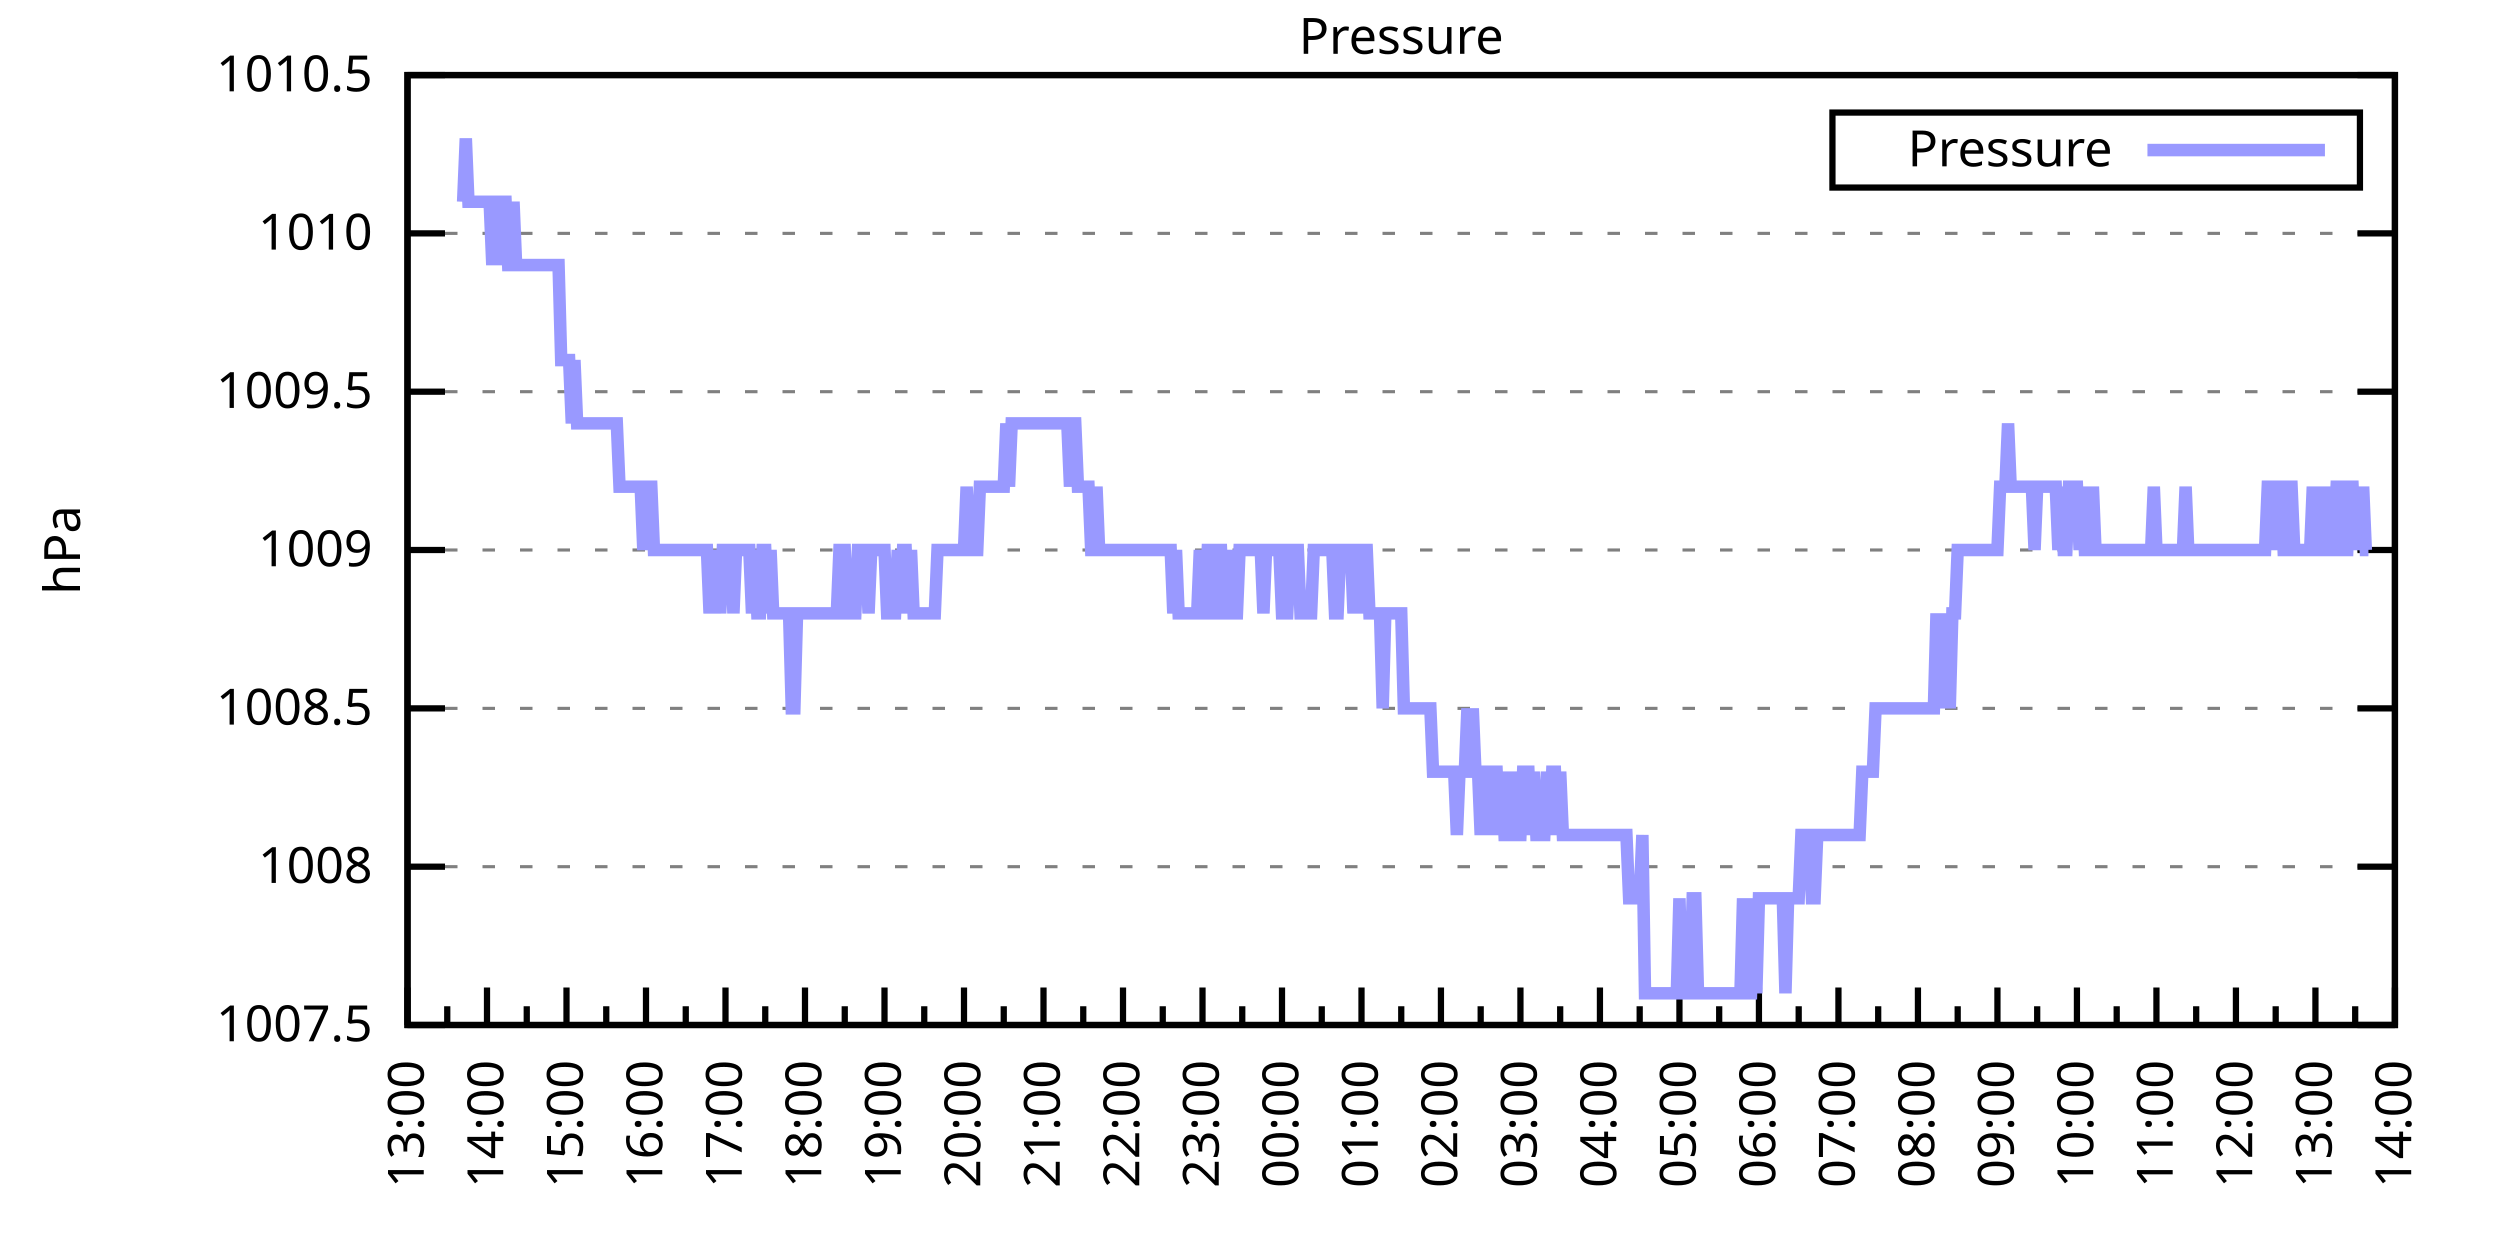
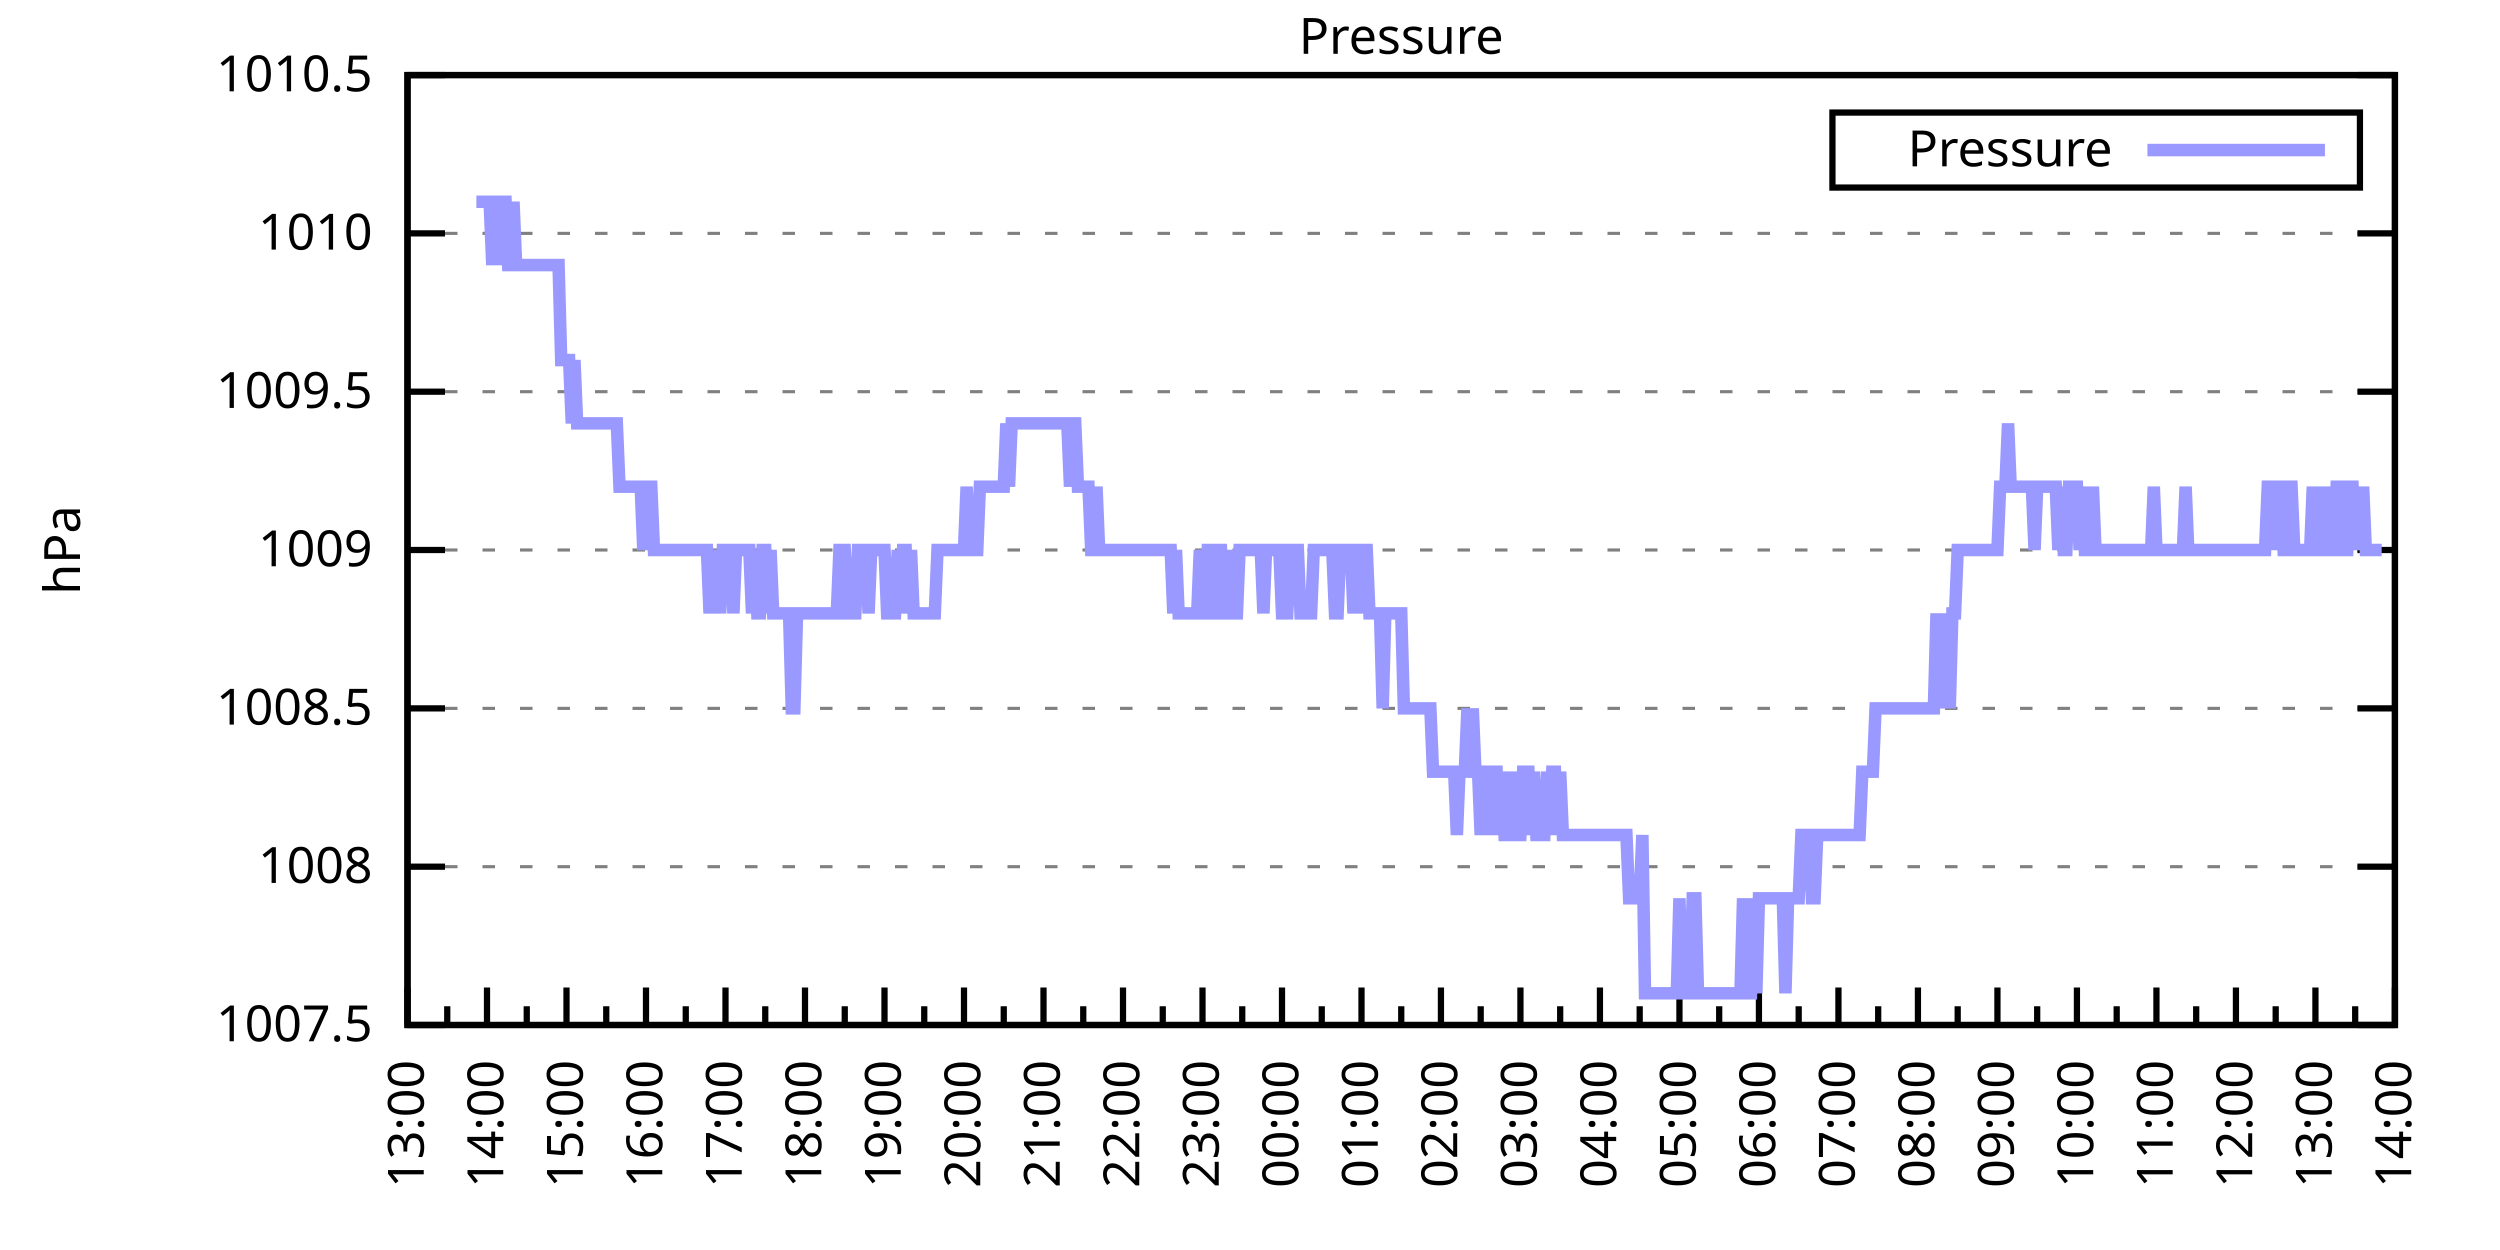
<svg xmlns="http://www.w3.org/2000/svg" xmlns:xlink="http://www.w3.org/1999/xlink" width="400" height="200" viewBox="0 0 400 200">
  <g id="gnuplot_canvas">
    <rect x="0" y="0" width="400" height="200" fill="none" />
    <defs>
      <circle id="gpDot" r="0.5" stroke-width="0.5" stroke="currentColor" />
      <path id="gpPt0" stroke-width="0.333" stroke="currentColor" d="M-1,0 h2 M0,-1 v2" />
      <path id="gpPt1" stroke-width="0.333" stroke="currentColor" d="M-1,-1 L1,1 M1,-1 L-1,1" />
      <path id="gpPt2" stroke-width="0.333" stroke="currentColor" d="M-1,0 L1,0 M0,-1 L0,1 M-1,-1 L1,1 M-1,1 L1,-1" />
      <rect id="gpPt3" stroke-width="0.333" stroke="currentColor" x="-1" y="-1" width="2" height="2" />
      <rect id="gpPt4" stroke-width="0.333" stroke="currentColor" fill="currentColor" x="-1" y="-1" width="2" height="2" />
      <circle id="gpPt5" stroke-width="0.333" stroke="currentColor" cx="0" cy="0" r="1" />
      <use xlink:href="#gpPt5" id="gpPt6" fill="currentColor" stroke="none" />
      <path id="gpPt7" stroke-width="0.333" stroke="currentColor" d="M0,-1.33 L-1.33,0.67 L1.33,0.67 z" />
      <use xlink:href="#gpPt7" id="gpPt8" fill="currentColor" stroke="none" />
      <use xlink:href="#gpPt7" id="gpPt9" stroke="currentColor" transform="rotate(180)" />
      <use xlink:href="#gpPt9" id="gpPt10" fill="currentColor" stroke="none" />
      <use xlink:href="#gpPt3" id="gpPt11" stroke="currentColor" transform="rotate(45)" />
      <use xlink:href="#gpPt11" id="gpPt12" fill="currentColor" stroke="none" />
      <path id="gpPt13" stroke-width="0.333" stroke="currentColor" d="M0,1.330 L1.265,0.411 L0.782,-1.067 L-0.782,-1.076 L-1.265,0.411 z" />
      <use xlink:href="#gpPt13" id="gpPt14" fill="currentColor" stroke="none" />
      <filter id="textbox" filterUnits="objectBoundingBox" x="0" y="0" height="1" width="1">
        <feFlood flood-color="white" flood-opacity="1" result="bgnd" />
        <feComposite in="SourceGraphic" in2="bgnd" operator="atop" />
      </filter>
      <filter id="greybox" filterUnits="objectBoundingBox" x="0" y="0" height="1" width="1">
        <feFlood flood-color="lightgrey" flood-opacity="1" result="grey" />
        <feComposite in="SourceGraphic" in2="grey" operator="atop" />
      </filter>
    </defs>
    <g fill="none" color="white" stroke="currentColor" stroke-width="1.00" stroke-linecap="butt" stroke-linejoin="miter">
</g>
    <g fill="none" color="black" stroke="currentColor" stroke-width="1.00" stroke-linecap="butt" stroke-linejoin="miter">
      <g stroke="none" shape-rendering="crispEdges">
        <polygon fill="rgb(255, 255, 255)" points="65.20,164.00 383.18,164.00 383.18,12.02 65.20,12.02 " />
      </g>
    </g>
    <g fill="none" color="black" stroke="currentColor" stroke-width="1.00" stroke-linecap="butt" stroke-linejoin="miter">
</g>
    <g fill="none" color="black" stroke="black" stroke-width="0.50" stroke-linecap="butt" stroke-linejoin="miter">
</g>
    <g fill="none" color="gray" stroke="currentColor" stroke-width="0.50" stroke-linecap="butt" stroke-linejoin="miter">
      <path stroke="gray" stroke-dasharray="2,4" class="gridline" d="M65.20,164.00 L383.19,164.00  " />
    </g>
    <g fill="none" color="gray" stroke="gray" stroke-width="1.00" stroke-linecap="butt" stroke-linejoin="miter">
</g>
    <g fill="none" color="black" stroke="currentColor" stroke-width="1.00" stroke-linecap="butt" stroke-linejoin="miter">
      <path stroke="black" d="M65.20,164.00 L71.20,164.00 M383.19,164.00 L377.19,164.00  " />
      <g transform="translate(59.60,166.60)" stroke="none" fill="black" font-family="Sans" font-size="8.00" text-anchor="end">
        <text>
          <tspan font-family="Sans"> 1007.5</tspan>
        </text>
      </g>
    </g>
    <g fill="none" color="black" stroke="currentColor" stroke-width="1.00" stroke-linecap="butt" stroke-linejoin="miter">
</g>
    <g fill="none" color="black" stroke="black" stroke-width="0.50" stroke-linecap="butt" stroke-linejoin="miter">
</g>
    <g fill="none" color="gray" stroke="currentColor" stroke-width="0.50" stroke-linecap="butt" stroke-linejoin="miter">
      <path stroke="gray" stroke-dasharray="2,4" class="gridline" d="M65.20,138.67 L383.19,138.67  " />
    </g>
    <g fill="none" color="gray" stroke="gray" stroke-width="1.00" stroke-linecap="butt" stroke-linejoin="miter">
</g>
    <g fill="none" color="black" stroke="currentColor" stroke-width="1.00" stroke-linecap="butt" stroke-linejoin="miter">
      <path stroke="black" d="M65.20,138.67 L71.20,138.67 M383.19,138.67 L377.19,138.67  " />
      <g transform="translate(59.60,141.27)" stroke="none" fill="black" font-family="Sans" font-size="8.00" text-anchor="end">
        <text>
          <tspan font-family="Sans"> 1008</tspan>
        </text>
      </g>
    </g>
    <g fill="none" color="black" stroke="currentColor" stroke-width="1.00" stroke-linecap="butt" stroke-linejoin="miter">
</g>
    <g fill="none" color="black" stroke="black" stroke-width="0.50" stroke-linecap="butt" stroke-linejoin="miter">
</g>
    <g fill="none" color="gray" stroke="currentColor" stroke-width="0.50" stroke-linecap="butt" stroke-linejoin="miter">
      <path stroke="gray" stroke-dasharray="2,4" class="gridline" d="M65.20,113.34 L383.19,113.34  " />
    </g>
    <g fill="none" color="gray" stroke="gray" stroke-width="1.00" stroke-linecap="butt" stroke-linejoin="miter">
</g>
    <g fill="none" color="black" stroke="currentColor" stroke-width="1.00" stroke-linecap="butt" stroke-linejoin="miter">
      <path stroke="black" d="M65.20,113.34 L71.20,113.34 M383.19,113.34 L377.19,113.34  " />
      <g transform="translate(59.60,115.94)" stroke="none" fill="black" font-family="Sans" font-size="8.00" text-anchor="end">
        <text>
          <tspan font-family="Sans"> 1008.5</tspan>
        </text>
      </g>
    </g>
    <g fill="none" color="black" stroke="currentColor" stroke-width="1.00" stroke-linecap="butt" stroke-linejoin="miter">
</g>
    <g fill="none" color="black" stroke="black" stroke-width="0.50" stroke-linecap="butt" stroke-linejoin="miter">
</g>
    <g fill="none" color="gray" stroke="currentColor" stroke-width="0.50" stroke-linecap="butt" stroke-linejoin="miter">
      <path stroke="gray" stroke-dasharray="2,4" class="gridline" d="M65.20,88.00 L383.19,88.00  " />
    </g>
    <g fill="none" color="gray" stroke="gray" stroke-width="1.00" stroke-linecap="butt" stroke-linejoin="miter">
</g>
    <g fill="none" color="black" stroke="currentColor" stroke-width="1.00" stroke-linecap="butt" stroke-linejoin="miter">
      <path stroke="black" d="M65.20,88.00 L71.20,88.00 M383.19,88.00 L377.19,88.00  " />
      <g transform="translate(59.60,90.60)" stroke="none" fill="black" font-family="Sans" font-size="8.00" text-anchor="end">
        <text>
          <tspan font-family="Sans"> 1009</tspan>
        </text>
      </g>
    </g>
    <g fill="none" color="black" stroke="currentColor" stroke-width="1.00" stroke-linecap="butt" stroke-linejoin="miter">
</g>
    <g fill="none" color="black" stroke="black" stroke-width="0.50" stroke-linecap="butt" stroke-linejoin="miter">
</g>
    <g fill="none" color="gray" stroke="currentColor" stroke-width="0.50" stroke-linecap="butt" stroke-linejoin="miter">
      <path stroke="gray" stroke-dasharray="2,4" class="gridline" d="M65.20,62.67 L383.19,62.67  " />
    </g>
    <g fill="none" color="gray" stroke="gray" stroke-width="1.00" stroke-linecap="butt" stroke-linejoin="miter">
</g>
    <g fill="none" color="black" stroke="currentColor" stroke-width="1.00" stroke-linecap="butt" stroke-linejoin="miter">
      <path stroke="black" d="M65.20,62.67 L71.20,62.67 M383.19,62.67 L377.19,62.67  " />
      <g transform="translate(59.60,65.27)" stroke="none" fill="black" font-family="Sans" font-size="8.00" text-anchor="end">
        <text>
          <tspan font-family="Sans"> 1009.5</tspan>
        </text>
      </g>
    </g>
    <g fill="none" color="black" stroke="currentColor" stroke-width="1.00" stroke-linecap="butt" stroke-linejoin="miter">
</g>
    <g fill="none" color="black" stroke="black" stroke-width="0.50" stroke-linecap="butt" stroke-linejoin="miter">
</g>
    <g fill="none" color="gray" stroke="currentColor" stroke-width="0.50" stroke-linecap="butt" stroke-linejoin="miter">
      <path stroke="gray" stroke-dasharray="2,4" class="gridline" d="M65.20,37.34 L383.19,37.34  " />
    </g>
    <g fill="none" color="gray" stroke="gray" stroke-width="1.00" stroke-linecap="butt" stroke-linejoin="miter">
</g>
    <g fill="none" color="black" stroke="currentColor" stroke-width="1.00" stroke-linecap="butt" stroke-linejoin="miter">
      <path stroke="black" d="M65.20,37.34 L71.20,37.34 M383.19,37.34 L377.19,37.34  " />
      <g transform="translate(59.60,39.94)" stroke="none" fill="black" font-family="Sans" font-size="8.00" text-anchor="end">
        <text>
          <tspan font-family="Sans"> 1010</tspan>
        </text>
      </g>
    </g>
    <g fill="none" color="black" stroke="currentColor" stroke-width="1.00" stroke-linecap="butt" stroke-linejoin="miter">
</g>
    <g fill="none" color="black" stroke="black" stroke-width="0.50" stroke-linecap="butt" stroke-linejoin="miter">
</g>
    <g fill="none" color="gray" stroke="currentColor" stroke-width="0.50" stroke-linecap="butt" stroke-linejoin="miter">
      <path stroke="gray" stroke-dasharray="2,4" class="gridline" d="M65.20,12.01 L383.19,12.01  " />
    </g>
    <g fill="none" color="gray" stroke="gray" stroke-width="1.00" stroke-linecap="butt" stroke-linejoin="miter">
</g>
    <g fill="none" color="black" stroke="currentColor" stroke-width="1.00" stroke-linecap="butt" stroke-linejoin="miter">
      <path stroke="black" d="M65.20,12.01 L71.20,12.01 M383.19,12.01 L377.19,12.01  " />
      <g transform="translate(59.60,14.61)" stroke="none" fill="black" font-family="Sans" font-size="8.00" text-anchor="end">
        <text>
          <tspan font-family="Sans"> 1010.5</tspan>
        </text>
      </g>
    </g>
    <g fill="none" color="black" stroke="currentColor" stroke-width="1.00" stroke-linecap="butt" stroke-linejoin="miter">
      <path stroke="black" d="M65.20,164.00 L65.20,158.00  " />
      <g transform="translate(67.80,169.60) rotate(270)" stroke="none" fill="black" font-family="Sans" font-size="8.00" text-anchor="end">
        <text>
          <tspan font-family="Sans">13:00</tspan>
        </text>
      </g>
    </g>
    <g fill="none" color="black" stroke="currentColor" stroke-width="1.00" stroke-linecap="butt" stroke-linejoin="miter">
      <path stroke="black" d="M71.56,164.00 L71.56,161.00 M77.92,164.00 L77.92,158.00  " />
      <g transform="translate(80.52,169.60) rotate(270)" stroke="none" fill="black" font-family="Sans" font-size="8.00" text-anchor="end">
        <text>
          <tspan font-family="Sans">14:00</tspan>
        </text>
      </g>
    </g>
    <g fill="none" color="black" stroke="currentColor" stroke-width="1.00" stroke-linecap="butt" stroke-linejoin="miter">
      <path stroke="black" d="M84.28,164.00 L84.28,161.00 M90.64,164.00 L90.64,158.00  " />
      <g transform="translate(93.24,169.60) rotate(270)" stroke="none" fill="black" font-family="Sans" font-size="8.00" text-anchor="end">
        <text>
          <tspan font-family="Sans">15:00</tspan>
        </text>
      </g>
    </g>
    <g fill="none" color="black" stroke="currentColor" stroke-width="1.00" stroke-linecap="butt" stroke-linejoin="miter">
      <path stroke="black" d="M97.00,164.00 L97.00,161.00 M103.36,164.00 L103.36,158.00  " />
      <g transform="translate(105.96,169.60) rotate(270)" stroke="none" fill="black" font-family="Sans" font-size="8.00" text-anchor="end">
        <text>
          <tspan font-family="Sans">16:00</tspan>
        </text>
      </g>
    </g>
    <g fill="none" color="black" stroke="currentColor" stroke-width="1.00" stroke-linecap="butt" stroke-linejoin="miter">
      <path stroke="black" d="M109.72,164.00 L109.72,161.00 M116.08,164.00 L116.08,158.00  " />
      <g transform="translate(118.68,169.60) rotate(270)" stroke="none" fill="black" font-family="Sans" font-size="8.00" text-anchor="end">
        <text>
          <tspan font-family="Sans">17:00</tspan>
        </text>
      </g>
    </g>
    <g fill="none" color="black" stroke="currentColor" stroke-width="1.00" stroke-linecap="butt" stroke-linejoin="miter">
      <path stroke="black" d="M122.44,164.00 L122.44,161.00 M128.80,164.00 L128.80,158.00  " />
      <g transform="translate(131.40,169.60) rotate(270)" stroke="none" fill="black" font-family="Sans" font-size="8.00" text-anchor="end">
        <text>
          <tspan font-family="Sans">18:00</tspan>
        </text>
      </g>
    </g>
    <g fill="none" color="black" stroke="currentColor" stroke-width="1.00" stroke-linecap="butt" stroke-linejoin="miter">
      <path stroke="black" d="M135.16,164.00 L135.16,161.00 M141.52,164.00 L141.52,158.00  " />
      <g transform="translate(144.12,169.60) rotate(270)" stroke="none" fill="black" font-family="Sans" font-size="8.00" text-anchor="end">
        <text>
          <tspan font-family="Sans">19:00</tspan>
        </text>
      </g>
    </g>
    <g fill="none" color="black" stroke="currentColor" stroke-width="1.00" stroke-linecap="butt" stroke-linejoin="miter">
      <path stroke="black" d="M147.88,164.00 L147.88,161.00 M154.24,164.00 L154.24,158.00  " />
      <g transform="translate(156.84,169.60) rotate(270)" stroke="none" fill="black" font-family="Sans" font-size="8.00" text-anchor="end">
        <text>
          <tspan font-family="Sans">20:00</tspan>
        </text>
      </g>
    </g>
    <g fill="none" color="black" stroke="currentColor" stroke-width="1.00" stroke-linecap="butt" stroke-linejoin="miter">
      <path stroke="black" d="M160.60,164.00 L160.60,161.00 M166.96,164.00 L166.96,158.00  " />
      <g transform="translate(169.56,169.60) rotate(270)" stroke="none" fill="black" font-family="Sans" font-size="8.00" text-anchor="end">
        <text>
          <tspan font-family="Sans">21:00</tspan>
        </text>
      </g>
    </g>
    <g fill="none" color="black" stroke="currentColor" stroke-width="1.00" stroke-linecap="butt" stroke-linejoin="miter">
      <path stroke="black" d="M173.32,164.00 L173.32,161.00 M179.68,164.00 L179.68,158.00  " />
      <g transform="translate(182.28,169.60) rotate(270)" stroke="none" fill="black" font-family="Sans" font-size="8.00" text-anchor="end">
        <text>
          <tspan font-family="Sans">22:00</tspan>
        </text>
      </g>
    </g>
    <g fill="none" color="black" stroke="currentColor" stroke-width="1.00" stroke-linecap="butt" stroke-linejoin="miter">
      <path stroke="black" d="M186.04,164.00 L186.04,161.00 M192.40,164.00 L192.40,158.00  " />
      <g transform="translate(195.00,169.60) rotate(270)" stroke="none" fill="black" font-family="Sans" font-size="8.00" text-anchor="end">
        <text>
          <tspan font-family="Sans">23:00</tspan>
        </text>
      </g>
    </g>
    <g fill="none" color="black" stroke="currentColor" stroke-width="1.00" stroke-linecap="butt" stroke-linejoin="miter">
      <path stroke="black" d="M198.76,164.00 L198.76,161.00 M205.12,164.00 L205.12,158.00  " />
      <g transform="translate(207.72,169.60) rotate(270)" stroke="none" fill="black" font-family="Sans" font-size="8.00" text-anchor="end">
        <text>
          <tspan font-family="Sans">00:00</tspan>
        </text>
      </g>
    </g>
    <g fill="none" color="black" stroke="currentColor" stroke-width="1.00" stroke-linecap="butt" stroke-linejoin="miter">
      <path stroke="black" d="M211.48,164.00 L211.48,161.00 M217.84,164.00 L217.84,158.00  " />
      <g transform="translate(220.44,169.60) rotate(270)" stroke="none" fill="black" font-family="Sans" font-size="8.00" text-anchor="end">
        <text>
          <tspan font-family="Sans">01:00</tspan>
        </text>
      </g>
    </g>
    <g fill="none" color="black" stroke="currentColor" stroke-width="1.00" stroke-linecap="butt" stroke-linejoin="miter">
      <path stroke="black" d="M224.20,164.00 L224.20,161.00 M230.55,164.00 L230.55,158.00  " />
      <g transform="translate(233.15,169.60) rotate(270)" stroke="none" fill="black" font-family="Sans" font-size="8.00" text-anchor="end">
        <text>
          <tspan font-family="Sans">02:00</tspan>
        </text>
      </g>
    </g>
    <g fill="none" color="black" stroke="currentColor" stroke-width="1.00" stroke-linecap="butt" stroke-linejoin="miter">
      <path stroke="black" d="M236.91,164.00 L236.91,161.00 M243.27,164.00 L243.27,158.00  " />
      <g transform="translate(245.87,169.60) rotate(270)" stroke="none" fill="black" font-family="Sans" font-size="8.00" text-anchor="end">
        <text>
          <tspan font-family="Sans">03:00</tspan>
        </text>
      </g>
    </g>
    <g fill="none" color="black" stroke="currentColor" stroke-width="1.00" stroke-linecap="butt" stroke-linejoin="miter">
      <path stroke="black" d="M249.63,164.00 L249.63,161.00 M255.99,164.00 L255.99,158.00  " />
      <g transform="translate(258.59,169.60) rotate(270)" stroke="none" fill="black" font-family="Sans" font-size="8.00" text-anchor="end">
        <text>
          <tspan font-family="Sans">04:00</tspan>
        </text>
      </g>
    </g>
    <g fill="none" color="black" stroke="currentColor" stroke-width="1.00" stroke-linecap="butt" stroke-linejoin="miter">
      <path stroke="black" d="M262.35,164.00 L262.35,161.00 M268.71,164.00 L268.71,158.00  " />
      <g transform="translate(271.31,169.60) rotate(270)" stroke="none" fill="black" font-family="Sans" font-size="8.00" text-anchor="end">
        <text>
          <tspan font-family="Sans">05:00</tspan>
        </text>
      </g>
    </g>
    <g fill="none" color="black" stroke="currentColor" stroke-width="1.00" stroke-linecap="butt" stroke-linejoin="miter">
      <path stroke="black" d="M275.07,164.00 L275.07,161.00 M281.43,164.00 L281.43,158.00  " />
      <g transform="translate(284.03,169.60) rotate(270)" stroke="none" fill="black" font-family="Sans" font-size="8.00" text-anchor="end">
        <text>
          <tspan font-family="Sans">06:00</tspan>
        </text>
      </g>
    </g>
    <g fill="none" color="black" stroke="currentColor" stroke-width="1.00" stroke-linecap="butt" stroke-linejoin="miter">
      <path stroke="black" d="M287.79,164.00 L287.79,161.00 M294.15,164.00 L294.15,158.00  " />
      <g transform="translate(296.75,169.60) rotate(270)" stroke="none" fill="black" font-family="Sans" font-size="8.00" text-anchor="end">
        <text>
          <tspan font-family="Sans">07:00</tspan>
        </text>
      </g>
    </g>
    <g fill="none" color="black" stroke="currentColor" stroke-width="1.00" stroke-linecap="butt" stroke-linejoin="miter">
      <path stroke="black" d="M300.51,164.00 L300.51,161.00 M306.87,164.00 L306.87,158.00  " />
      <g transform="translate(309.47,169.60) rotate(270)" stroke="none" fill="black" font-family="Sans" font-size="8.00" text-anchor="end">
        <text>
          <tspan font-family="Sans">08:00</tspan>
        </text>
      </g>
    </g>
    <g fill="none" color="black" stroke="currentColor" stroke-width="1.00" stroke-linecap="butt" stroke-linejoin="miter">
      <path stroke="black" d="M313.23,164.00 L313.23,161.00 M319.59,164.00 L319.59,158.00  " />
      <g transform="translate(322.19,169.60) rotate(270)" stroke="none" fill="black" font-family="Sans" font-size="8.00" text-anchor="end">
        <text>
          <tspan font-family="Sans">09:00</tspan>
        </text>
      </g>
    </g>
    <g fill="none" color="black" stroke="currentColor" stroke-width="1.00" stroke-linecap="butt" stroke-linejoin="miter">
      <path stroke="black" d="M325.95,164.00 L325.95,161.00 M332.31,164.00 L332.31,158.00  " />
      <g transform="translate(334.91,169.60) rotate(270)" stroke="none" fill="black" font-family="Sans" font-size="8.00" text-anchor="end">
        <text>
          <tspan font-family="Sans">10:00</tspan>
        </text>
      </g>
    </g>
    <g fill="none" color="black" stroke="currentColor" stroke-width="1.00" stroke-linecap="butt" stroke-linejoin="miter">
      <path stroke="black" d="M338.67,164.00 L338.67,161.00 M345.03,164.00 L345.03,158.00  " />
      <g transform="translate(347.63,169.60) rotate(270)" stroke="none" fill="black" font-family="Sans" font-size="8.00" text-anchor="end">
        <text>
          <tspan font-family="Sans">11:00</tspan>
        </text>
      </g>
    </g>
    <g fill="none" color="black" stroke="currentColor" stroke-width="1.00" stroke-linecap="butt" stroke-linejoin="miter">
      <path stroke="black" d="M351.39,164.00 L351.39,161.00 M357.75,164.00 L357.75,158.00  " />
      <g transform="translate(360.35,169.60) rotate(270)" stroke="none" fill="black" font-family="Sans" font-size="8.00" text-anchor="end">
        <text>
          <tspan font-family="Sans">12:00</tspan>
        </text>
      </g>
    </g>
    <g fill="none" color="black" stroke="currentColor" stroke-width="1.00" stroke-linecap="butt" stroke-linejoin="miter">
      <path stroke="black" d="M364.11,164.00 L364.11,161.00 M370.47,164.00 L370.47,158.00  " />
      <g transform="translate(373.07,169.60) rotate(270)" stroke="none" fill="black" font-family="Sans" font-size="8.00" text-anchor="end">
        <text>
          <tspan font-family="Sans">13:00</tspan>
        </text>
      </g>
    </g>
    <g fill="none" color="black" stroke="currentColor" stroke-width="1.00" stroke-linecap="butt" stroke-linejoin="miter">
      <path stroke="black" d="M376.83,164.00 L376.83,161.00 M383.19,164.00 L383.19,158.00  " />
      <g transform="translate(385.79,169.60) rotate(270)" stroke="none" fill="black" font-family="Sans" font-size="8.00" text-anchor="end">
        <text>
          <tspan font-family="Sans">14:00</tspan>
        </text>
      </g>
    </g>
    <g fill="none" color="black" stroke="currentColor" stroke-width="1.00" stroke-linecap="butt" stroke-linejoin="miter">
</g>
    <g fill="none" color="black" stroke="currentColor" stroke-width="1.00" stroke-linecap="butt" stroke-linejoin="miter">
      <path stroke="black" d="M65.20,12.01 L65.20,164.00 L383.19,164.00 L383.19,12.01 L65.20,12.01 Z  " />
    </g>
    <g fill="none" color="black" stroke="currentColor" stroke-width="1.00" stroke-linecap="butt" stroke-linejoin="miter">
      <g transform="translate(12.80,88.01) rotate(270)" stroke="none" fill="black" font-family="Sans" font-size="8.00" text-anchor="middle">
        <text>
          <tspan font-family="Sans">hPa</tspan>
        </text>
      </g>
    </g>
    <g fill="none" color="black" stroke="currentColor" stroke-width="1.00" stroke-linecap="butt" stroke-linejoin="miter">
</g>
    <g fill="none" color="black" stroke="currentColor" stroke-width="1.00" stroke-linecap="butt" stroke-linejoin="miter">
      <path stroke="black" d="M293.19,30.01 L293.19,18.01 L377.59,18.01 L377.59,30.01 L293.19,30.01 Z  " />
    </g>
    <g id="Pressure_plot_1">
      <g fill="none" color="white" stroke="black" stroke-width="2.00" stroke-linecap="butt" stroke-linejoin="miter">
</g>
      <g fill="none" color="black" stroke="currentColor" stroke-width="2.00" stroke-linecap="butt" stroke-linejoin="miter">
        <g transform="translate(337.99,26.61)" stroke="none" fill="black" font-family="Sans" font-size="8.00" text-anchor="end">
          <text>
            <tspan font-family="Sans">Pressure</tspan>
          </text>
        </g>
      </g>
      <g fill="none" color="black" stroke="currentColor" stroke-width="2.00" stroke-linecap="butt" stroke-linejoin="miter">
-         <path stroke="rgb(153, 153, 255)" d="M343.59,24.01 L371.99,24.01 M74.10,32.28 L74.53,22.14 L74.95,32.28 L75.38,32.28 L75.80,32.28 L76.22,32.28   L76.65,32.28 L77.07,32.28 L77.50,32.28 L77.92,32.28 L78.34,32.28 L78.77,42.41 L79.19,32.28 L79.62,42.41   L80.04,32.28 L80.46,32.28 L80.89,32.28 L81.31,42.41 L81.74,42.41 L82.16,32.28 L82.58,42.41 L83.01,42.41   L83.43,42.41 L83.86,42.41 L84.28,42.41 L84.70,42.41 L85.13,42.41 L85.55,42.41 L85.98,42.41 L86.40,42.41   L86.82,42.41 L87.25,42.41 L87.67,42.41 L88.10,42.41 L88.52,42.41 L88.94,42.41 L89.37,42.41 L89.79,57.61   L90.22,57.61 L90.64,57.61 L91.06,57.61 L91.49,67.74 L91.91,57.61 L92.34,67.74 L92.76,67.74 L93.18,67.74   L93.61,67.74 L94.03,67.74 L94.46,67.74 L94.88,67.74 L95.30,67.74 L95.73,67.74 L96.15,67.74 L96.58,67.74   L97.00,67.74 L97.42,67.74 L97.85,67.74 L98.27,67.74 L98.69,67.74 L99.12,77.87 L99.54,77.87 L99.97,77.87   L100.39,77.87 L100.81,77.87 L101.24,77.87 L101.66,77.87 L102.09,77.87 L102.51,77.87 L102.93,88.00 L103.36,77.87   L103.78,77.87 L104.21,77.87 L104.63,88.00 L105.05,88.00 L105.48,88.00 L105.90,88.00 L106.33,88.00 L106.75,88.00   L107.17,88.00 L107.60,88.00 L108.02,88.00 L108.45,88.00 L108.87,88.00 L109.29,88.00 L109.72,88.00 L110.14,88.00   L110.57,88.00 L110.99,88.00 L111.41,88.00 L111.84,88.00 L112.26,88.00 L112.69,88.00 L113.11,88.00 L113.53,98.14   L113.96,88.00 L114.38,98.14 L114.81,88.00 L115.23,98.14 L115.65,88.00 L116.08,88.00 L116.50,88.00 L116.93,88.00   L117.35,98.14 L117.77,88.00 L118.20,88.00 L118.62,88.00 L119.05,88.00 L119.47,88.00 L119.89,88.00 L120.32,98.14   L120.74,88.00 L121.17,98.14 L121.59,98.14 L122.01,88.00 L122.44,88.00 L122.86,98.14 L123.29,88.00 L123.71,98.14   L124.13,98.14 L124.56,98.14 L124.98,98.14 L125.41,98.14 L125.83,98.14 L126.25,98.14 L126.68,113.34 L127.10,113.34   L127.53,98.14 L127.95,98.14 L128.37,98.14 L128.80,98.14 L129.22,98.14 L129.65,98.14 L130.07,98.14 L130.49,98.14   L130.92,98.14 L131.34,98.14 L131.77,98.14 L132.19,98.14 L132.61,98.14 L133.04,98.14 L133.46,98.14 L133.89,98.14   L134.31,88.00 L134.73,88.00 L135.16,88.00 L135.58,98.14 L136.01,98.14 L136.43,98.14 L136.85,98.14 L137.28,88.00   L137.70,88.00 L138.13,88.00 L138.55,88.00 L138.97,98.14 L139.40,88.00 L139.82,88.00 L140.25,88.00 L140.67,88.00   L141.09,88.00 L141.52,88.00 L141.94,98.14 L142.37,98.14 L142.79,98.14 L143.21,98.14 L143.64,88.00 L144.06,98.14   L144.49,88.00 L144.91,88.00 L145.33,98.14 L145.76,88.00 L146.18,98.14 L146.61,98.14 L147.03,98.14 L147.45,98.14   L147.88,98.14 L148.30,98.14 L148.73,98.14 L149.15,98.14 L149.57,98.14 L150.00,88.00 L150.42,88.00 L150.85,88.00   L151.27,88.00 L151.69,88.00 L152.12,88.00 L152.54,88.00 L152.97,88.00 L153.39,88.00 L153.81,88.00 L154.24,88.00   L154.66,77.87 L155.09,88.00 L155.51,88.00 L155.93,88.00 L156.36,88.00 L156.78,77.87 L157.21,77.87 L157.63,77.87   L158.05,77.87 L158.48,77.87 L158.90,77.87 L159.33,77.87 L159.75,77.87 L160.17,77.87 L160.60,77.87 L161.02,67.74   L161.44,77.87 L161.87,67.74 L162.29,67.74 L162.72,67.74 L163.14,67.74 L163.56,67.74 L163.99,67.74 L164.41,67.74   L164.84,67.74 L165.26,67.74 L165.68,67.74 L166.11,67.74 L166.53,67.74 L166.96,67.74 L167.38,67.74 L167.80,67.74   L168.23,67.74 L168.65,67.74 L169.08,67.74 L169.50,67.74 L169.92,67.74 L170.35,67.74 L170.77,67.74 L171.20,77.87   L171.62,67.74 L172.04,67.74 L172.47,77.87 L172.89,77.87 L173.32,77.87 L173.74,77.87 L174.16,77.87 L174.59,88.00   L175.01,88.00 L175.44,77.87 L175.86,88.00 L176.28,88.00 L176.71,88.00 L177.13,88.00 L177.56,88.00 L177.98,88.00   L178.40,88.00 L178.83,88.00 L179.25,88.00 L179.68,88.00 L180.10,88.00 L180.52,88.00 L180.95,88.00 L181.37,88.00   L181.80,88.00 L182.22,88.00 L182.64,88.00 L183.07,88.00 L183.49,88.00 L183.92,88.00 L184.34,88.00 L184.76,88.00   L185.19,88.00 L185.61,88.00 L186.04,88.00 L186.46,88.00 L186.88,88.00 L187.31,88.00 L187.73,98.14 L188.16,88.00   L188.58,98.14 L189.00,98.14 L189.43,98.14 L189.85,98.14 L190.28,98.14 L190.70,98.14 L191.12,98.14 L191.55,98.14   L191.97,88.00 L192.40,98.14 L192.82,98.14 L193.24,88.00 L193.67,88.00 L194.09,98.14 L194.52,98.14 L194.94,88.00   L195.36,88.00 L195.79,98.14 L196.21,98.14 L196.64,98.14 L197.06,88.00 L197.48,98.14 L197.91,98.14 L198.33,88.00   L198.76,88.00 L199.18,88.00 L199.60,88.00 L200.03,88.00 L200.45,88.00 L200.88,88.00 L201.30,88.00 L201.72,88.00   L202.15,98.14 L202.57,88.00 L203.00,88.00 L203.42,88.00 L203.84,88.00 L204.27,88.00 L204.69,88.00 L205.12,98.14   L205.54,98.14 L205.96,98.14 L206.39,88.00 L206.81,88.00 L207.24,88.00 L207.66,88.00 L208.08,98.14 L208.51,98.14   L208.93,98.14 L209.36,98.14 L209.78,98.14 L210.20,88.00 L210.63,88.00 L211.05,88.00 L211.48,88.00 L211.90,88.00   L212.32,88.00 L212.75,88.00 L213.17,88.00 L213.60,98.14 L214.02,98.14 L214.44,88.00 L214.87,88.00 L215.29,88.00   L215.72,88.00 L216.14,88.00 L216.56,98.14 L216.99,88.00 L217.41,88.00 L217.84,98.14 L218.26,88.00 L218.68,88.00   L219.11,98.14 L219.53,98.14 L219.96,98.14 L220.38,98.14 L220.80,98.14 L221.23,113.34 L221.65,98.14 L222.08,98.14   L222.50,98.14 L222.92,98.14 L223.35,98.14 L223.77,98.14 L224.20,98.14 L224.62,113.34 L225.04,113.34 L225.47,113.34   L225.89,113.34 L226.31,113.34 L226.74,113.34 L227.16,113.34 L227.59,113.34 L228.01,113.34 L228.43,113.34 L228.86,113.34   L229.28,123.47 L229.71,123.47 L230.13,123.47 L230.55,123.47 L230.98,123.47 L231.40,123.47 L231.83,123.47 L232.25,123.47   L232.67,123.47 L233.10,133.60 L233.52,123.47 L233.95,123.47 L234.37,123.47 L234.79,113.34 L235.22,123.47 L235.64,113.34   L236.07,123.47 L236.49,123.47 L236.91,133.60 L237.34,123.47 L237.76,123.47 L238.19,123.47 L238.61,133.60 L239.03,123.47   L239.46,123.47 L239.88,133.60 L240.31,123.47 L240.73,133.60 L241.15,133.60 L241.58,123.47 L242.00,133.60 L242.43,123.47   L242.85,133.60 L243.27,133.60 L243.70,123.47 L244.12,123.47 L244.55,123.47 L244.97,133.60 L245.39,123.47 L245.82,133.60   L246.24,133.60 L246.67,133.60 L247.09,133.60 L247.51,123.47 L247.94,133.60 L248.36,123.47 L248.79,123.47 L249.21,133.60   L249.63,123.47 L250.06,133.60 L250.48,133.60 L250.91,133.60 L251.33,133.60 L251.75,133.60 L252.18,133.60 L252.60,133.60   L253.03,133.60 L253.45,133.60 L253.87,133.60 L254.30,133.60 L254.72,133.60 L255.15,133.60 L255.57,133.60 L255.99,133.60   L256.42,133.60 L256.84,133.60 L257.27,133.60 L257.69,133.60 L258.11,133.60 L258.54,133.60 L258.96,133.60 L259.39,133.60   L259.81,133.60 L260.23,133.60 L260.66,143.73 L261.08,143.73 L261.51,143.73 L261.93,143.73 L262.35,143.73 L262.78,133.60   L263.20,158.93 L263.63,158.93 L264.05,158.93 L264.47,158.93 L264.90,158.93 L265.32,158.93 L265.75,158.93 L266.17,158.93   L266.59,158.93 L267.02,158.93 L267.44,158.93 L267.87,158.93 L268.29,158.93 L268.71,143.73 L269.14,158.93 L269.56,158.93   L269.99,158.93 L270.41,158.93 L270.83,143.73 L271.26,143.73 L271.68,158.93 L272.11,158.93 L272.53,158.93 L272.95,158.93   L273.38,158.93 L273.80,158.93 L274.23,158.93 L274.65,158.93 L275.07,158.93 L275.50,158.93 L275.92,158.93 L276.35,158.93   L276.77,158.93 L277.19,158.93 L277.62,158.93 L278.04,158.93 L278.47,158.93 L278.89,143.73 L279.31,158.93 L279.74,158.93   L280.16,158.93 L280.59,143.73 L281.01,158.93 L281.43,143.73 L281.86,143.73 L282.28,143.73 L282.71,143.73 L283.13,143.73   L283.55,143.73 L283.98,143.73 L284.40,143.73 L284.83,143.73 L285.25,143.73 L285.67,158.93 L286.10,143.73 L286.52,143.73   L286.95,143.73 L287.37,143.73 L287.79,143.73 L288.22,133.60 L288.64,133.60 L289.06,133.60 L289.49,133.60 L289.91,143.73   L290.34,143.73 L290.76,133.60 L291.18,133.60 L291.61,133.60 L292.03,133.60 L292.46,133.60 L292.88,133.60 L293.30,133.60   L293.73,133.60 L294.15,133.60 L294.58,133.60 L295.00,133.60 L295.42,133.60 L295.85,133.60 L296.27,133.60 L296.70,133.60   L297.12,133.60 L297.54,133.60 L297.97,123.47 L298.39,123.47 L298.82,123.47 L299.24,123.47 L299.66,123.47 L300.09,113.34   L300.51,113.34 L300.94,113.34 L301.36,113.34 L301.78,113.34 L302.21,113.34 L302.63,113.34 L303.06,113.34 L303.48,113.34   L303.90,113.34 L304.33,113.34 L304.75,113.34 L305.18,113.34 L305.60,113.34 L306.02,113.34 L306.45,113.34 L306.87,113.34   L307.30,113.34 L307.72,113.34 L308.14,113.34 L308.57,113.34 L308.99,113.34 L309.42,113.34 L309.84,98.14 L310.26,113.34   L310.69,98.14 L311.11,113.34 L311.54,98.14 L311.96,113.34 L312.38,98.14 L312.81,98.14 L313.23,88.00 L313.66,88.00   L314.08,88.00 L314.50,88.00 L314.93,88.00 L315.35,88.00 L315.78,88.00 L316.20,88.00 L316.62,88.00 L317.05,88.00   L317.47,88.00 L317.90,88.00 L318.32,88.00 L318.74,88.00 L319.17,88.00 L319.59,88.00 L320.02,77.87 L320.44,77.87   L320.86,77.87 L321.29,67.74 L321.71,77.87 L322.14,77.87 L322.56,77.87 L322.98,77.87 L323.41,77.87 L323.83,77.87   L324.26,77.87 L324.68,77.87 L325.10,77.87 L325.53,88.00 L325.95,77.87 L326.38,77.87 L326.80,77.87 L327.22,77.87   L327.65,77.87 L328.07,77.87 L328.50,77.87 L328.92,77.87 L329.34,88.00 L329.77,77.87 L330.19,88.00 L330.62,88.00   L331.04,77.87 L331.46,77.87 L331.89,77.87 L332.31,77.87 L332.74,88.00 L333.16,77.87 L333.58,88.00 L334.01,88.00   L334.43,88.00 L334.86,77.87 L335.28,88.00 L335.70,88.00 L336.13,88.00 L336.55,88.00 L336.98,88.00 L337.40,88.00   L337.82,88.00 L338.25,88.00 L338.67,88.00 L339.10,88.00 L339.52,88.00 L339.94,88.00 L340.37,88.00 L340.79,88.00   L341.22,88.00 L341.64,88.00 L342.06,88.00 L342.49,88.00 L342.91,88.00 L343.34,88.00 L343.76,88.00 L344.18,88.00   L344.61,77.87 L345.03,88.00 L345.46,88.00 L345.88,88.00 L346.30,88.00 L346.73,88.00 L347.15,88.00 L347.58,88.00   L348.00,88.00 L348.42,88.00 L348.85,88.00 L349.27,88.00 L349.70,77.87 L350.12,88.00 L350.54,88.00 L350.97,88.00   L351.39,88.00 L351.81,88.00 L352.24,88.00 L352.66,88.00 L353.09,88.00 L353.51,88.00 L353.93,88.00 L354.36,88.00   L354.78,88.00 L355.21,88.00 L355.63,88.00 L356.05,88.00 L356.48,88.00 L356.90,88.00 L357.33,88.00 L357.75,88.00   L358.17,88.00 L358.60,88.00 L359.02,88.00 L359.45,88.00 L359.87,88.00 L360.29,88.00 L360.72,88.00 L361.14,88.00   L361.57,88.00 L361.99,88.00 L362.41,88.00 L362.84,77.87 L363.26,77.87 L363.69,88.00 L364.11,77.87 L364.53,77.87   L364.96,77.87 L365.38,88.00 L365.81,88.00 L366.23,77.87 L366.65,77.87 L367.08,88.00 L367.50,88.00 L367.93,88.00   L368.35,88.00 L368.77,88.00 L369.20,88.00 L369.62,88.00 L370.05,77.87 L370.47,88.00 L370.89,77.87 L371.32,88.00   L371.74,88.00 L372.17,77.87 L372.59,88.00 L373.01,88.00 L373.44,88.00 L373.86,77.87 L374.29,77.87 L374.71,88.00   L375.13,88.00 L375.56,88.00 L375.98,77.87 L376.41,77.87 L376.83,88.00 L377.25,77.87 L377.68,88.00 L378.10,77.87   L378.53,88.00 L378.95,88.00  " />
+         <path stroke="rgb(153, 153, 255)" d="M343.59,24.01 L371.99,24.01 M76.22,32.28 L76.65,32.28 L77.07,32.28 L77.50,32.28 L77.92,32.28 L78.34,32.28   L78.77,42.41 L79.19,32.28 L79.62,42.41 L80.04,32.28 L80.46,32.28 L80.89,32.28 L81.31,42.41 L81.74,42.41   L82.16,32.28 L82.58,42.41 L83.01,42.41 L83.43,42.41 L83.86,42.41 L84.28,42.41 L84.70,42.41 L85.13,42.41   L85.55,42.41 L85.98,42.41 L86.40,42.41 L86.82,42.41 L87.25,42.41 L87.67,42.41 L88.10,42.41 L88.52,42.41   L88.94,42.41 L89.37,42.41 L89.79,57.61 L90.22,57.61 L90.64,57.61 L91.06,57.61 L91.49,67.74 L91.91,57.61   L92.34,67.74 L92.76,67.74 L93.18,67.74 L93.61,67.74 L94.03,67.74 L94.46,67.74 L94.88,67.74 L95.30,67.74   L95.73,67.74 L96.15,67.74 L96.58,67.74 L97.00,67.74 L97.42,67.74 L97.85,67.74 L98.27,67.74 L98.69,67.74   L99.12,77.87 L99.54,77.87 L99.97,77.87 L100.39,77.87 L100.81,77.87 L101.24,77.87 L101.66,77.87 L102.09,77.87   L102.51,77.87 L102.93,88.00 L103.36,77.87 L103.78,77.87 L104.21,77.87 L104.63,88.00 L105.05,88.00 L105.48,88.00   L105.90,88.00 L106.33,88.00 L106.75,88.00 L107.17,88.00 L107.60,88.00 L108.02,88.00 L108.45,88.00 L108.87,88.00   L109.29,88.00 L109.72,88.00 L110.14,88.00 L110.57,88.00 L110.99,88.00 L111.41,88.00 L111.84,88.00 L112.26,88.00   L112.69,88.00 L113.11,88.00 L113.53,98.14 L113.96,88.00 L114.38,98.14 L114.81,88.00 L115.23,98.14 L115.65,88.00   L116.08,88.00 L116.50,88.00 L116.93,88.00 L117.35,98.14 L117.77,88.00 L118.20,88.00 L118.62,88.00 L119.05,88.00   L119.47,88.00 L119.89,88.00 L120.32,98.14 L120.74,88.00 L121.17,98.14 L121.59,98.14 L122.01,88.00 L122.44,88.00   L122.86,98.14 L123.29,88.00 L123.71,98.14 L124.13,98.14 L124.56,98.14 L124.98,98.14 L125.41,98.14 L125.83,98.14   L126.25,98.14 L126.68,113.34 L127.10,113.34 L127.53,98.14 L127.95,98.14 L128.37,98.14 L128.80,98.14 L129.22,98.14   L129.65,98.14 L130.07,98.14 L130.49,98.14 L130.92,98.14 L131.34,98.14 L131.77,98.14 L132.19,98.14 L132.61,98.14   L133.04,98.14 L133.46,98.14 L133.89,98.14 L134.31,88.00 L134.73,88.00 L135.16,88.00 L135.58,98.14 L136.01,98.14   L136.43,98.14 L136.85,98.14 L137.28,88.00 L137.70,88.00 L138.13,88.00 L138.55,88.00 L138.97,98.14 L139.40,88.00   L139.82,88.00 L140.25,88.00 L140.67,88.00 L141.09,88.00 L141.52,88.00 L141.94,98.14 L142.37,98.14 L142.79,98.14   L143.21,98.14 L143.64,88.00 L144.06,98.14 L144.49,88.00 L144.91,88.00 L145.33,98.14 L145.76,88.00 L146.18,98.14   L146.61,98.14 L147.03,98.14 L147.45,98.14 L147.88,98.14 L148.30,98.14 L148.73,98.14 L149.15,98.14 L149.57,98.14   L150.00,88.00 L150.42,88.00 L150.85,88.00 L151.27,88.00 L151.69,88.00 L152.12,88.00 L152.54,88.00 L152.97,88.00   L153.39,88.00 L153.81,88.00 L154.24,88.00 L154.66,77.87 L155.09,88.00 L155.51,88.00 L155.93,88.00 L156.36,88.00   L156.78,77.87 L157.21,77.87 L157.63,77.87 L158.05,77.87 L158.48,77.87 L158.90,77.87 L159.33,77.87 L159.75,77.87   L160.17,77.87 L160.60,77.87 L161.02,67.74 L161.44,77.87 L161.87,67.74 L162.29,67.74 L162.72,67.74 L163.14,67.74   L163.56,67.74 L163.99,67.74 L164.41,67.74 L164.84,67.74 L165.26,67.74 L165.68,67.74 L166.11,67.74 L166.53,67.74   L166.96,67.74 L167.38,67.74 L167.80,67.74 L168.23,67.74 L168.65,67.74 L169.08,67.74 L169.50,67.74 L169.92,67.74   L170.35,67.74 L170.77,67.74 L171.20,77.87 L171.62,67.74 L172.04,67.74 L172.47,77.87 L172.89,77.87 L173.32,77.87   L173.74,77.87 L174.16,77.87 L174.59,88.00 L175.01,88.00 L175.44,77.87 L175.86,88.00 L176.28,88.00 L176.71,88.00   L177.13,88.00 L177.56,88.00 L177.98,88.00 L178.40,88.00 L178.83,88.00 L179.25,88.00 L179.68,88.00 L180.10,88.00   L180.52,88.00 L180.95,88.00 L181.37,88.00 L181.80,88.00 L182.22,88.00 L182.64,88.00 L183.07,88.00 L183.49,88.00   L183.92,88.00 L184.34,88.00 L184.76,88.00 L185.19,88.00 L185.61,88.00 L186.04,88.00 L186.46,88.00 L186.88,88.00   L187.31,88.00 L187.73,98.14 L188.16,88.00 L188.58,98.14 L189.00,98.14 L189.43,98.14 L189.85,98.14 L190.28,98.14   L190.70,98.14 L191.12,98.14 L191.55,98.14 L191.97,88.00 L192.40,98.14 L192.82,98.14 L193.24,88.00 L193.67,88.00   L194.09,98.14 L194.52,98.14 L194.94,88.00 L195.36,88.00 L195.79,98.14 L196.21,98.14 L196.64,98.14 L197.06,88.00   L197.48,98.14 L197.91,98.14 L198.33,88.00 L198.76,88.00 L199.18,88.00 L199.60,88.00 L200.03,88.00 L200.45,88.00   L200.88,88.00 L201.30,88.00 L201.72,88.00 L202.15,98.14 L202.57,88.00 L203.00,88.00 L203.42,88.00 L203.84,88.00   L204.27,88.00 L204.69,88.00 L205.12,98.14 L205.54,98.14 L205.96,98.14 L206.39,88.00 L206.81,88.00 L207.24,88.00   L207.66,88.00 L208.08,98.14 L208.51,98.14 L208.93,98.14 L209.36,98.14 L209.78,98.14 L210.20,88.00 L210.63,88.00   L211.05,88.00 L211.48,88.00 L211.90,88.00 L212.32,88.00 L212.75,88.00 L213.17,88.00 L213.60,98.14 L214.02,98.14   L214.44,88.00 L214.87,88.00 L215.29,88.00 L215.72,88.00 L216.14,88.00 L216.56,98.14 L216.99,88.00 L217.41,88.00   L217.84,98.14 L218.26,88.00 L218.68,88.00 L219.11,98.14 L219.53,98.14 L219.96,98.14 L220.38,98.14 L220.80,98.14   L221.23,113.34 L221.65,98.14 L222.08,98.14 L222.50,98.14 L222.92,98.14 L223.35,98.14 L223.77,98.14 L224.20,98.14   L224.62,113.34 L225.04,113.34 L225.47,113.34 L225.89,113.34 L226.31,113.34 L226.74,113.34 L227.16,113.34 L227.59,113.34   L228.01,113.34 L228.43,113.34 L228.86,113.34 L229.28,123.47 L229.71,123.47 L230.13,123.47 L230.55,123.47 L230.98,123.47   L231.40,123.47 L231.83,123.47 L232.25,123.47 L232.67,123.47 L233.10,133.60 L233.52,123.47 L233.95,123.47 L234.37,123.47   L234.79,113.34 L235.22,123.47 L235.64,113.34 L236.07,123.47 L236.49,123.47 L236.91,133.60 L237.34,123.47 L237.76,123.47   L238.19,123.47 L238.61,133.60 L239.03,123.47 L239.46,123.47 L239.88,133.60 L240.31,123.47 L240.73,133.60 L241.15,133.60   L241.58,123.47 L242.00,133.60 L242.43,123.47 L242.85,133.60 L243.27,133.60 L243.70,123.47 L244.12,123.47 L244.55,123.47   L244.97,133.60 L245.39,123.47 L245.82,133.60 L246.24,133.60 L246.67,133.60 L247.09,133.60 L247.51,123.47 L247.94,133.60   L248.36,123.47 L248.79,123.47 L249.21,133.60 L249.63,123.47 L250.06,133.60 L250.48,133.60 L250.91,133.60 L251.33,133.60   L251.75,133.60 L252.18,133.60 L252.60,133.60 L253.03,133.60 L253.45,133.60 L253.87,133.60 L254.30,133.60 L254.72,133.60   L255.15,133.60 L255.57,133.60 L255.99,133.60 L256.42,133.60 L256.84,133.60 L257.27,133.60 L257.69,133.60 L258.11,133.60   L258.54,133.60 L258.96,133.60 L259.39,133.60 L259.81,133.60 L260.23,133.60 L260.66,143.73 L261.08,143.73 L261.51,143.73   L261.93,143.73 L262.35,143.73 L262.78,133.60 L263.20,158.93 L263.63,158.93 L264.05,158.93 L264.47,158.93 L264.90,158.93   L265.32,158.93 L265.75,158.93 L266.17,158.93 L266.59,158.93 L267.02,158.93 L267.44,158.93 L267.87,158.93 L268.29,158.93   L268.71,143.73 L269.14,158.93 L269.56,158.93 L269.99,158.93 L270.41,158.93 L270.83,143.73 L271.26,143.73 L271.68,158.93   L272.11,158.93 L272.53,158.93 L272.95,158.93 L273.38,158.93 L273.80,158.93 L274.23,158.93 L274.65,158.93 L275.07,158.93   L275.50,158.93 L275.92,158.93 L276.35,158.93 L276.77,158.93 L277.19,158.93 L277.62,158.93 L278.04,158.93 L278.47,158.93   L278.89,143.73 L279.31,158.93 L279.74,158.93 L280.16,158.93 L280.59,143.73 L281.01,158.93 L281.43,143.73 L281.86,143.73   L282.28,143.73 L282.71,143.73 L283.13,143.73 L283.55,143.73 L283.98,143.73 L284.40,143.73 L284.83,143.73 L285.25,143.73   L285.67,158.93 L286.10,143.73 L286.52,143.73 L286.95,143.73 L287.37,143.73 L287.79,143.73 L288.22,133.60 L288.64,133.60   L289.06,133.60 L289.49,133.60 L289.91,143.73 L290.34,143.73 L290.76,133.60 L291.18,133.60 L291.61,133.60 L292.03,133.60   L292.46,133.60 L292.88,133.60 L293.30,133.60 L293.73,133.60 L294.15,133.60 L294.58,133.60 L295.00,133.60 L295.42,133.60   L295.85,133.60 L296.27,133.60 L296.70,133.60 L297.12,133.60 L297.54,133.60 L297.97,123.47 L298.39,123.47 L298.82,123.47   L299.24,123.47 L299.66,123.47 L300.09,113.34 L300.51,113.34 L300.94,113.34 L301.36,113.34 L301.78,113.34 L302.21,113.34   L302.63,113.34 L303.06,113.34 L303.48,113.34 L303.90,113.34 L304.33,113.34 L304.75,113.34 L305.18,113.34 L305.60,113.34   L306.02,113.34 L306.45,113.34 L306.87,113.34 L307.30,113.34 L307.72,113.34 L308.14,113.34 L308.57,113.34 L308.99,113.34   L309.42,113.34 L309.84,98.14 L310.26,113.34 L310.69,98.14 L311.11,113.34 L311.54,98.14 L311.96,113.34 L312.38,98.14   L312.81,98.14 L313.23,88.00 L313.66,88.00 L314.08,88.00 L314.50,88.00 L314.93,88.00 L315.35,88.00 L315.78,88.00   L316.20,88.00 L316.62,88.00 L317.05,88.00 L317.47,88.00 L317.90,88.00 L318.32,88.00 L318.74,88.00 L319.17,88.00   L319.59,88.00 L320.02,77.87 L320.44,77.87 L320.86,77.87 L321.29,67.74 L321.71,77.87 L322.14,77.87 L322.56,77.87   L322.98,77.87 L323.41,77.87 L323.83,77.87 L324.26,77.87 L324.68,77.87 L325.10,77.87 L325.53,88.00 L325.95,77.87   L326.38,77.87 L326.80,77.87 L327.22,77.87 L327.65,77.87 L328.07,77.87 L328.50,77.87 L328.92,77.87 L329.34,88.00   L329.77,77.87 L330.19,88.00 L330.62,88.00 L331.04,77.87 L331.46,77.87 L331.89,77.87 L332.31,77.87 L332.74,88.00   L333.16,77.87 L333.58,88.00 L334.01,88.00 L334.43,88.00 L334.86,77.87 L335.28,88.00 L335.70,88.00 L336.13,88.00   L336.55,88.00 L336.98,88.00 L337.40,88.00 L337.82,88.00 L338.25,88.00 L338.67,88.00 L339.10,88.00 L339.52,88.00   L339.94,88.00 L340.37,88.00 L340.79,88.00 L341.22,88.00 L341.64,88.00 L342.06,88.00 L342.49,88.00 L342.91,88.00   L343.34,88.00 L343.76,88.00 L344.18,88.00 L344.61,77.87 L345.03,88.00 L345.46,88.00 L345.88,88.00 L346.30,88.00   L346.73,88.00 L347.15,88.00 L347.58,88.00 L348.00,88.00 L348.42,88.00 L348.85,88.00 L349.27,88.00 L349.70,77.87   L350.12,88.00 L350.54,88.00 L350.97,88.00 L351.39,88.00 L351.81,88.00 L352.24,88.00 L352.66,88.00 L353.09,88.00   L353.51,88.00 L353.93,88.00 L354.36,88.00 L354.78,88.00 L355.21,88.00 L355.63,88.00 L356.05,88.00 L356.48,88.00   L356.90,88.00 L357.33,88.00 L357.75,88.00 L358.17,88.00 L358.60,88.00 L359.02,88.00 L359.45,88.00 L359.87,88.00   L360.29,88.00 L360.72,88.00 L361.14,88.00 L361.57,88.00 L361.99,88.00 L362.41,88.00 L362.84,77.87 L363.26,77.87   L363.69,88.00 L364.11,77.87 L364.53,77.87 L364.96,77.87 L365.38,88.00 L365.81,88.00 L366.23,77.87 L366.65,77.87   L367.08,88.00 L367.50,88.00 L367.93,88.00 L368.35,88.00 L368.77,88.00 L369.20,88.00 L369.62,88.00 L370.05,77.87   L370.47,88.00 L370.89,77.87 L371.32,88.00 L371.74,88.00 L372.17,77.87 L372.59,88.00 L373.01,88.00 L373.44,88.00   L373.86,77.87 L374.29,77.87 L374.71,88.00 L375.13,88.00 L375.56,88.00 L375.98,77.87 L376.41,77.87 L376.83,88.00   L377.25,77.87 L377.68,88.00 L378.10,77.87 L378.53,88.00 L378.95,88.00 L379.37,88.00 L379.80,88.00 L380.22,88.00   L380.65,88.00 L381.07,88.00  " />
      </g>
    </g>
    <g fill="none" color="black" stroke="currentColor" stroke-width="2.00" stroke-linecap="butt" stroke-linejoin="miter">
</g>
    <g fill="none" color="black" stroke="black" stroke-width="1.00" stroke-linecap="butt" stroke-linejoin="miter">
</g>
    <g fill="none" color="black" stroke="currentColor" stroke-width="1.00" stroke-linecap="butt" stroke-linejoin="miter">
      <path stroke="black" d="M65.20,12.01 L65.20,164.00 L383.19,164.00 L383.19,12.01 L65.20,12.01 Z  " />
    </g>
    <g fill="none" color="black" stroke="currentColor" stroke-width="1.00" stroke-linecap="butt" stroke-linejoin="miter">
      <g transform="translate(224.19,8.61)" stroke="none" fill="black" font-family="Sans" font-size="8.00" text-anchor="middle">
        <text>
          <tspan font-family="Sans">Pressure</tspan>
        </text>
      </g>
    </g>
    <g fill="none" color="black" stroke="currentColor" stroke-width="1.00" stroke-linecap="butt" stroke-linejoin="miter">
</g>
  </g>
</svg>
